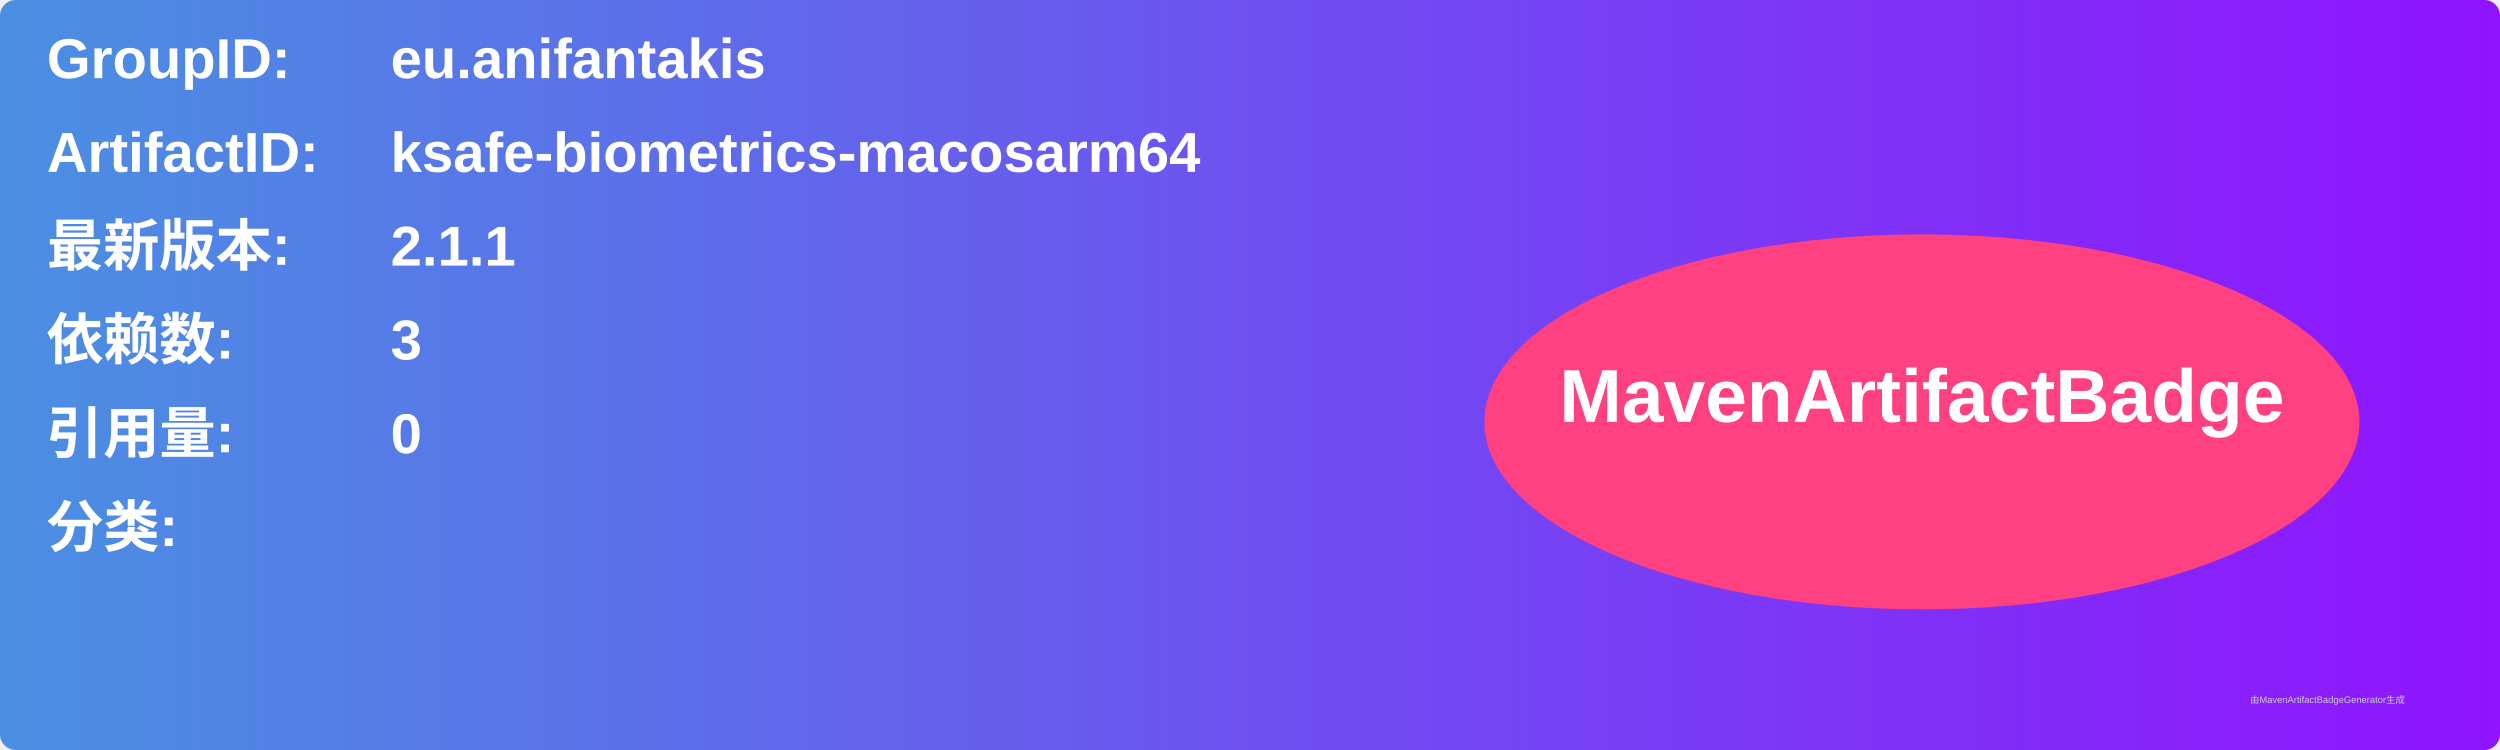
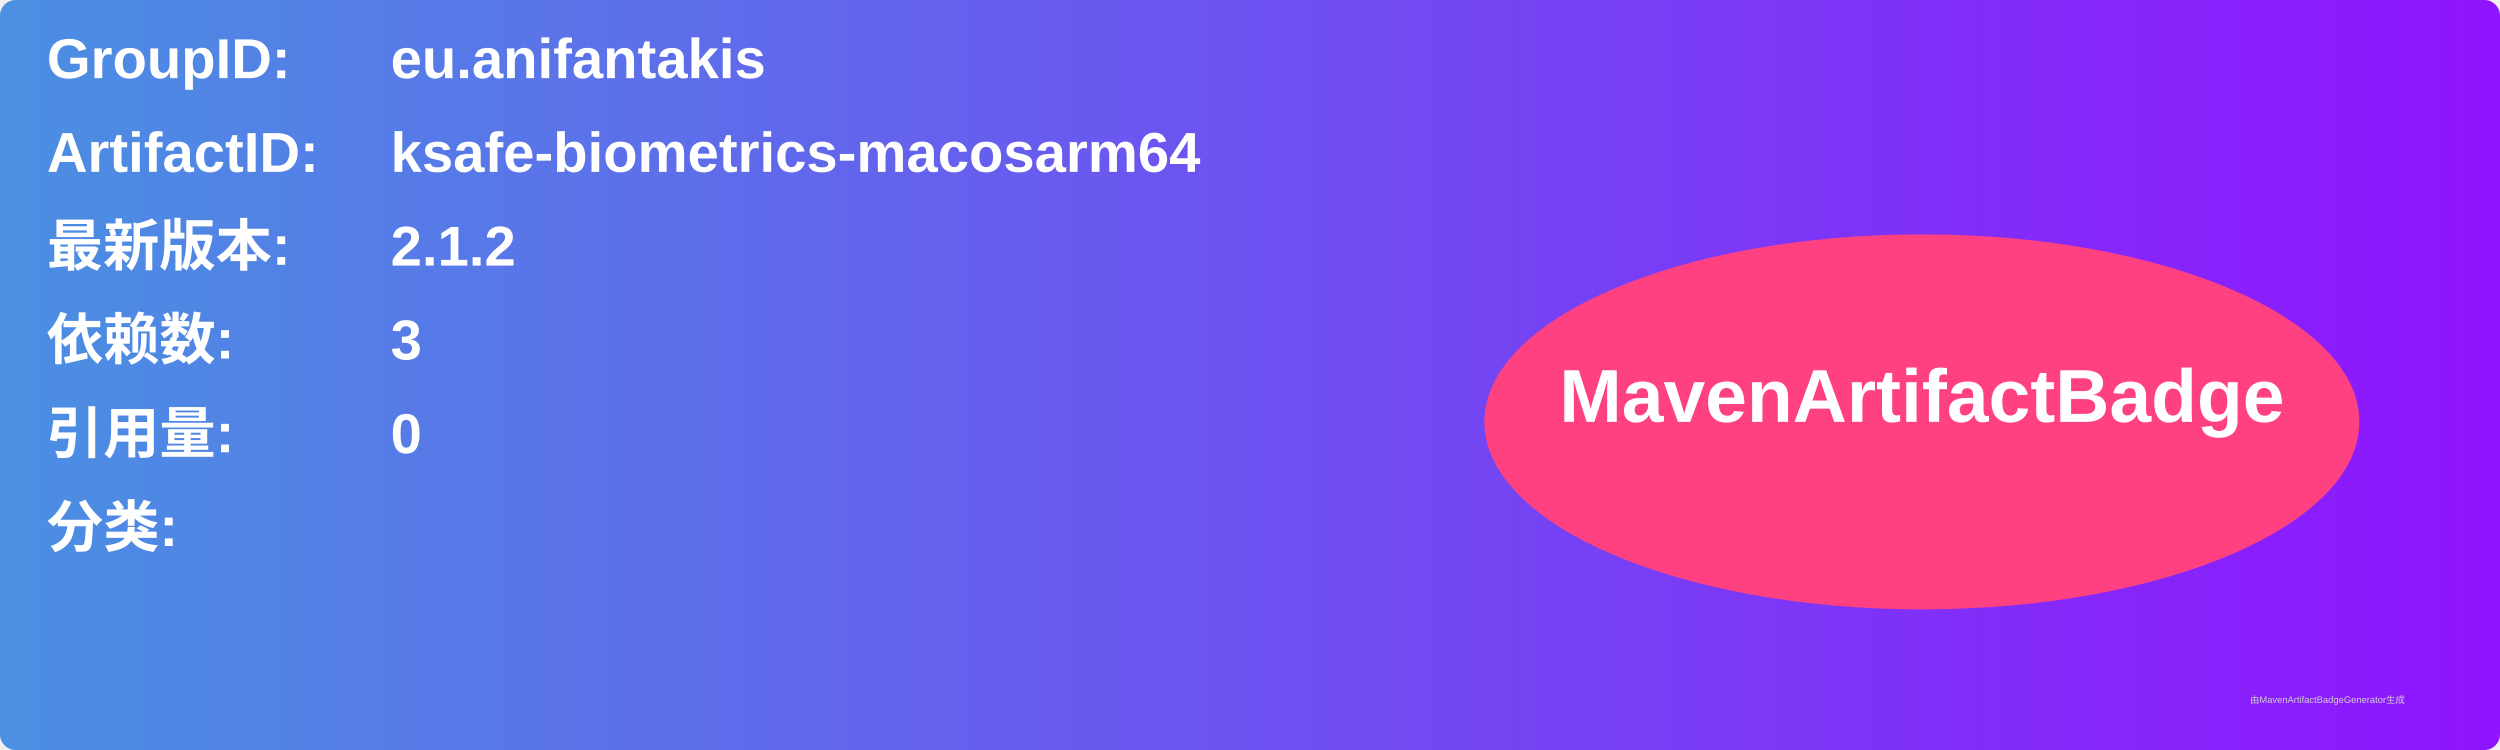
<svg xmlns="http://www.w3.org/2000/svg" width="800" height="240" viewBox="0 0 800 240">
  <linearGradient id="grad" x1="0%" y1="0%" x2="100%" y2="0%">
    <stop offset="0%" stop-color="#4a90e2" />
    <stop offset="100%" stop-color="#9013fe" />
  </linearGradient>
  <rect width="100%" height="100%" rx="5" ry="5" fill="url(#grad)" />
  <g transform="translate(15, 15)">
    <text x="0" y="10" font-family="Arial" font-size="18" fill="white" font-weight="bold" width="260">GroupID:</text>
    <text x="110" y="10" font-family="Arial" font-size="18" fill="white" font-weight="bold" width="460">eu.anifantakis</text>
    <text x="0" y="40" font-family="Arial" font-size="18" fill="white" font-weight="bold" width="260">ArtifactID:</text>
    <text x="110" y="40" font-family="Arial" font-size="18" fill="white" font-weight="bold" width="460">ksafe-biometrics-macosarm64</text>
    <text x="0" y="70" font-family="Arial" font-size="18" fill="white" font-weight="bold">最新版本:</text>
    <text x="110" y="70" font-family="Arial" font-size="18" fill="white" font-weight="bold">
-       <tspan font-weight="bold">2.1.1</tspan>
+       <tspan font-weight="bold">2.1.2</tspan>
    </text>
    <text x="0" y="100" font-family="Arial" font-size="18" fill="white" font-weight="bold">依赖数: </text>
    <text x="110" y="100" font-family="Arial" font-size="18" fill="white">
      <tspan font-weight="bold">3</tspan>
    </text>
    <text x="0" y="130" font-family="Arial" font-size="18" fill="white" font-weight="bold">引用量: </text>
    <text x="110" y="130" font-family="Arial" font-size="18" fill="white">
      <tspan font-weight="bold">0</tspan>
    </text>
    <text x="0" y="160" font-family="Arial" font-size="18" fill="white" font-weight="bold">分类:</text>
    <text x="10" y="190" font-family="Arial" font-size="10" fill="white">
      <tspan font-weight="bold" />
    </text>
    <ellipse cx="600" cy="120" rx="140" ry="60" fill="#ff4081" />
    <text x="600" y="120" text-anchor="middle" font-family="Arial" font-size="24" fill="white" font-weight="bold">MavenArtifactBadge</text>
  </g>
  <text x="720" y="225" font-family="Arial" font-size="3" fill="#d0d0d0">由MavenArtifactBadgeGenerator生成</text>
</svg>
